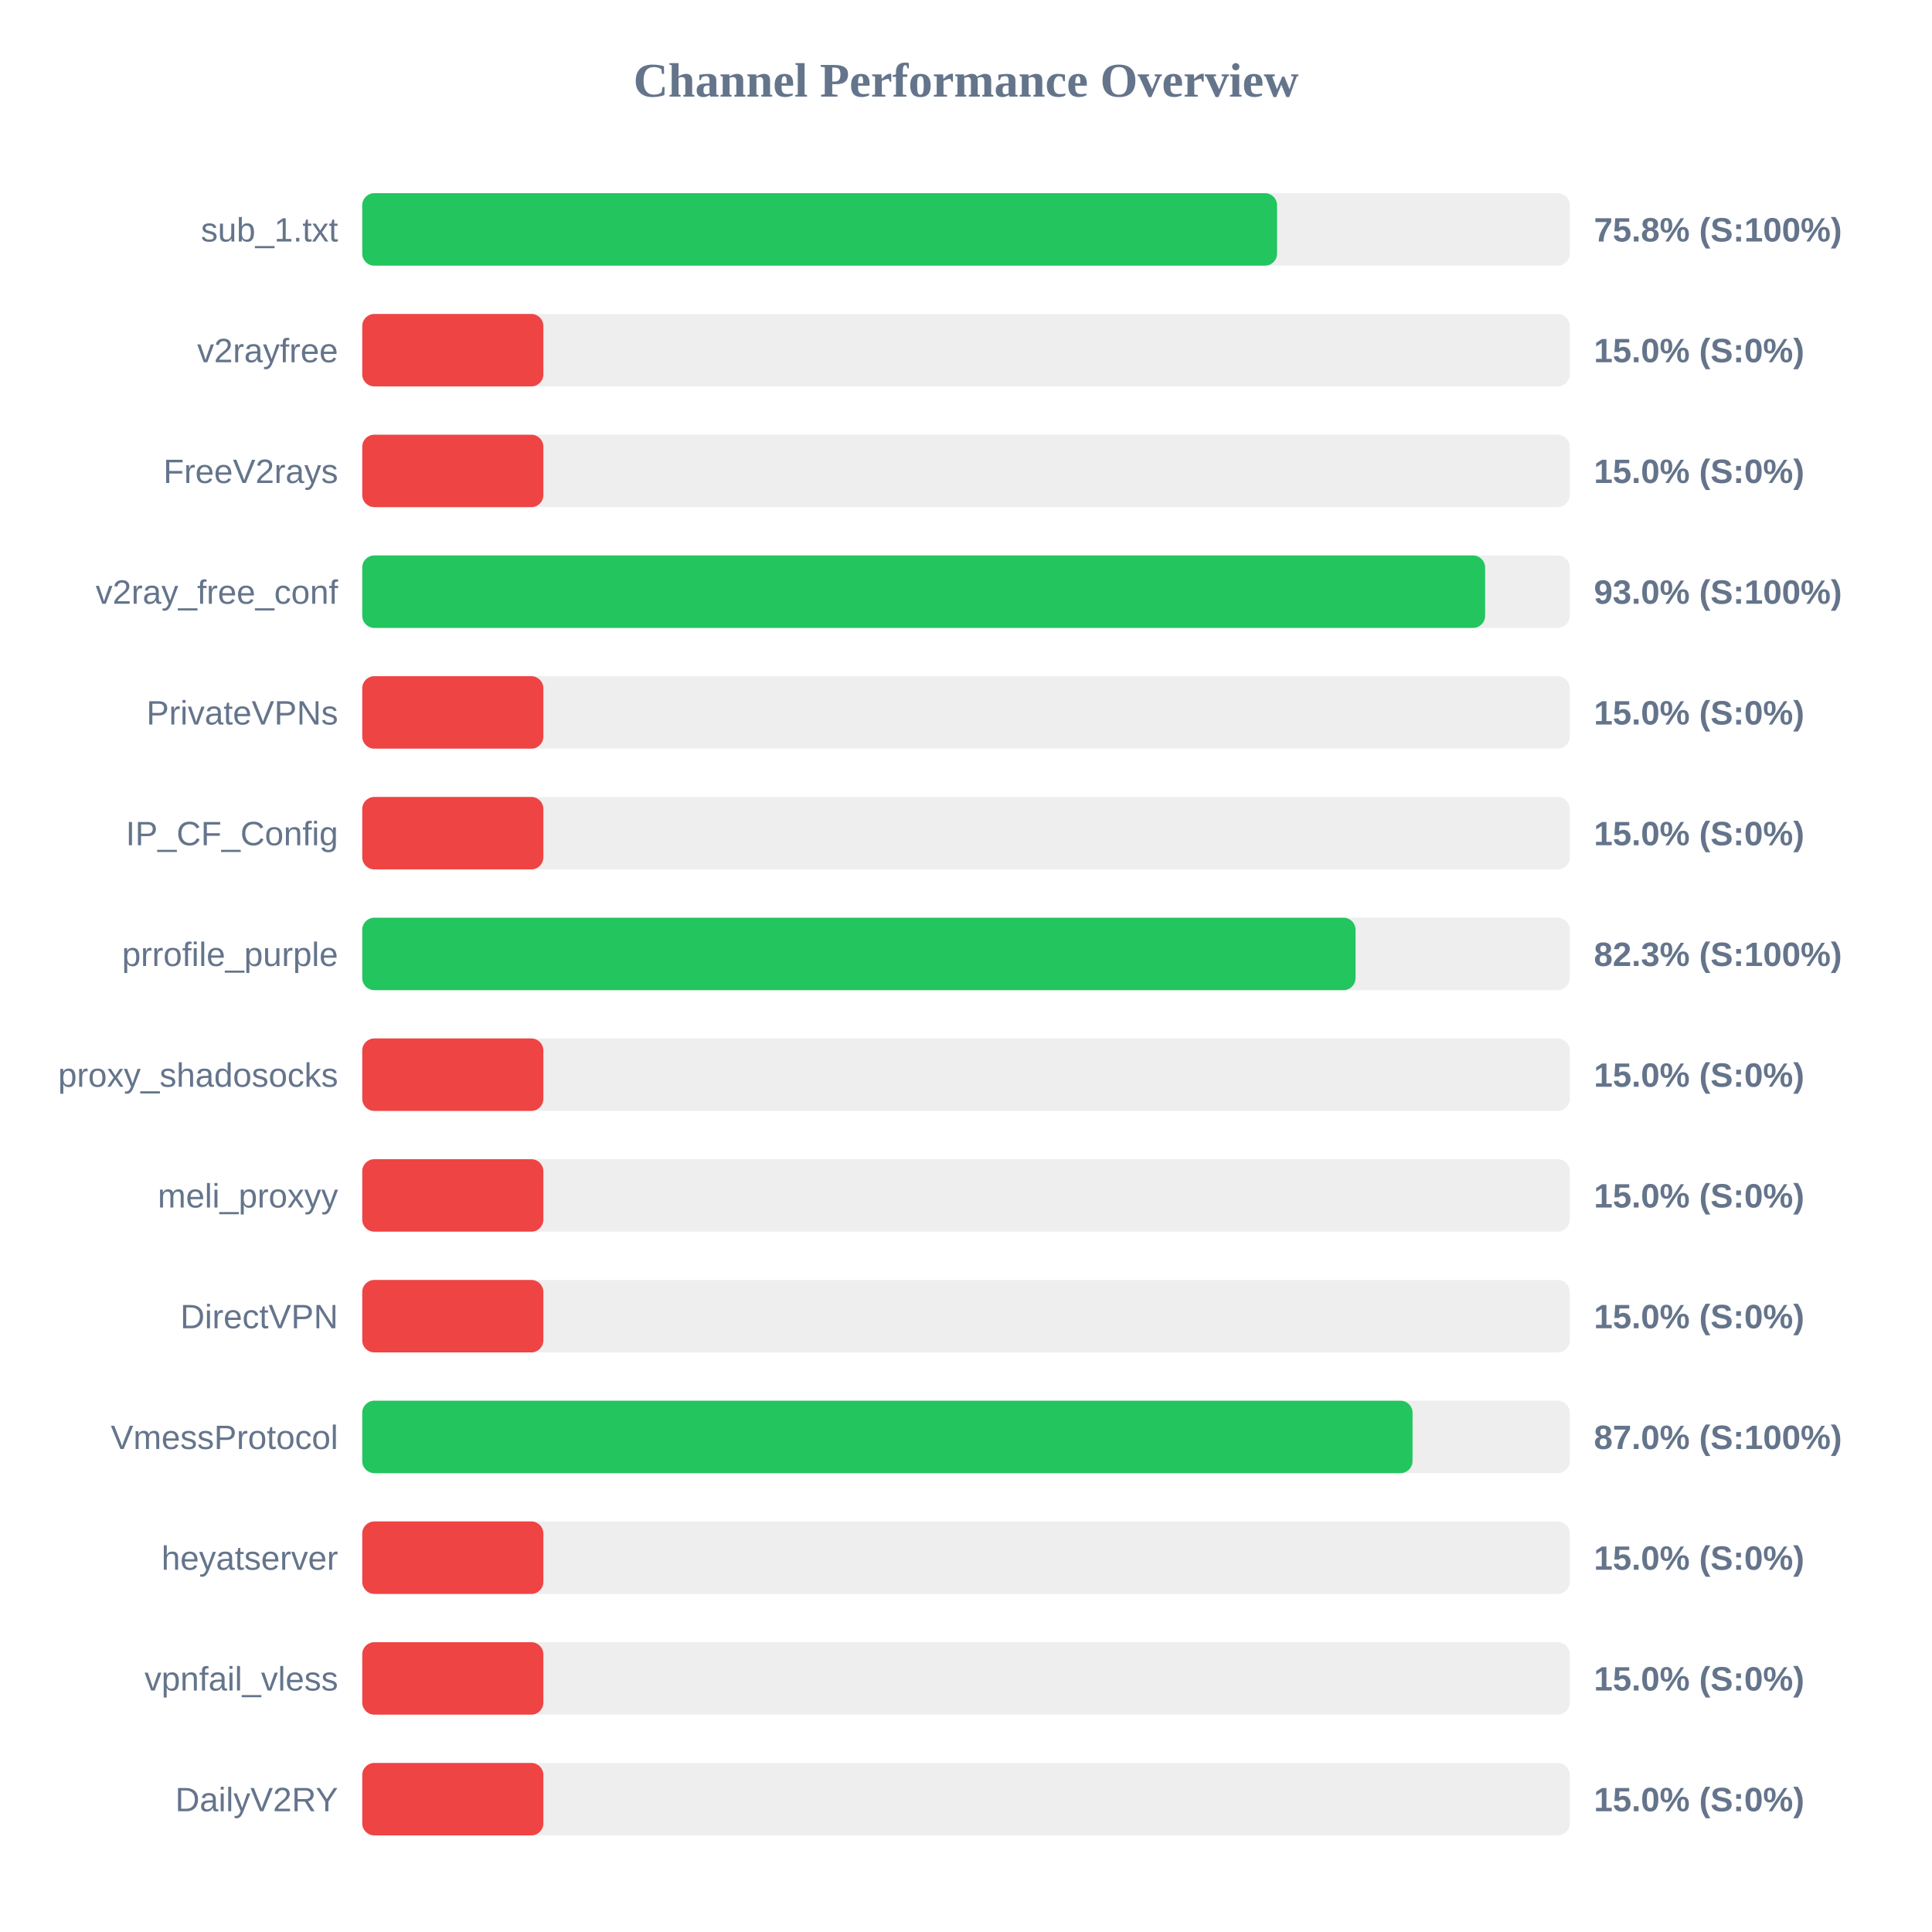
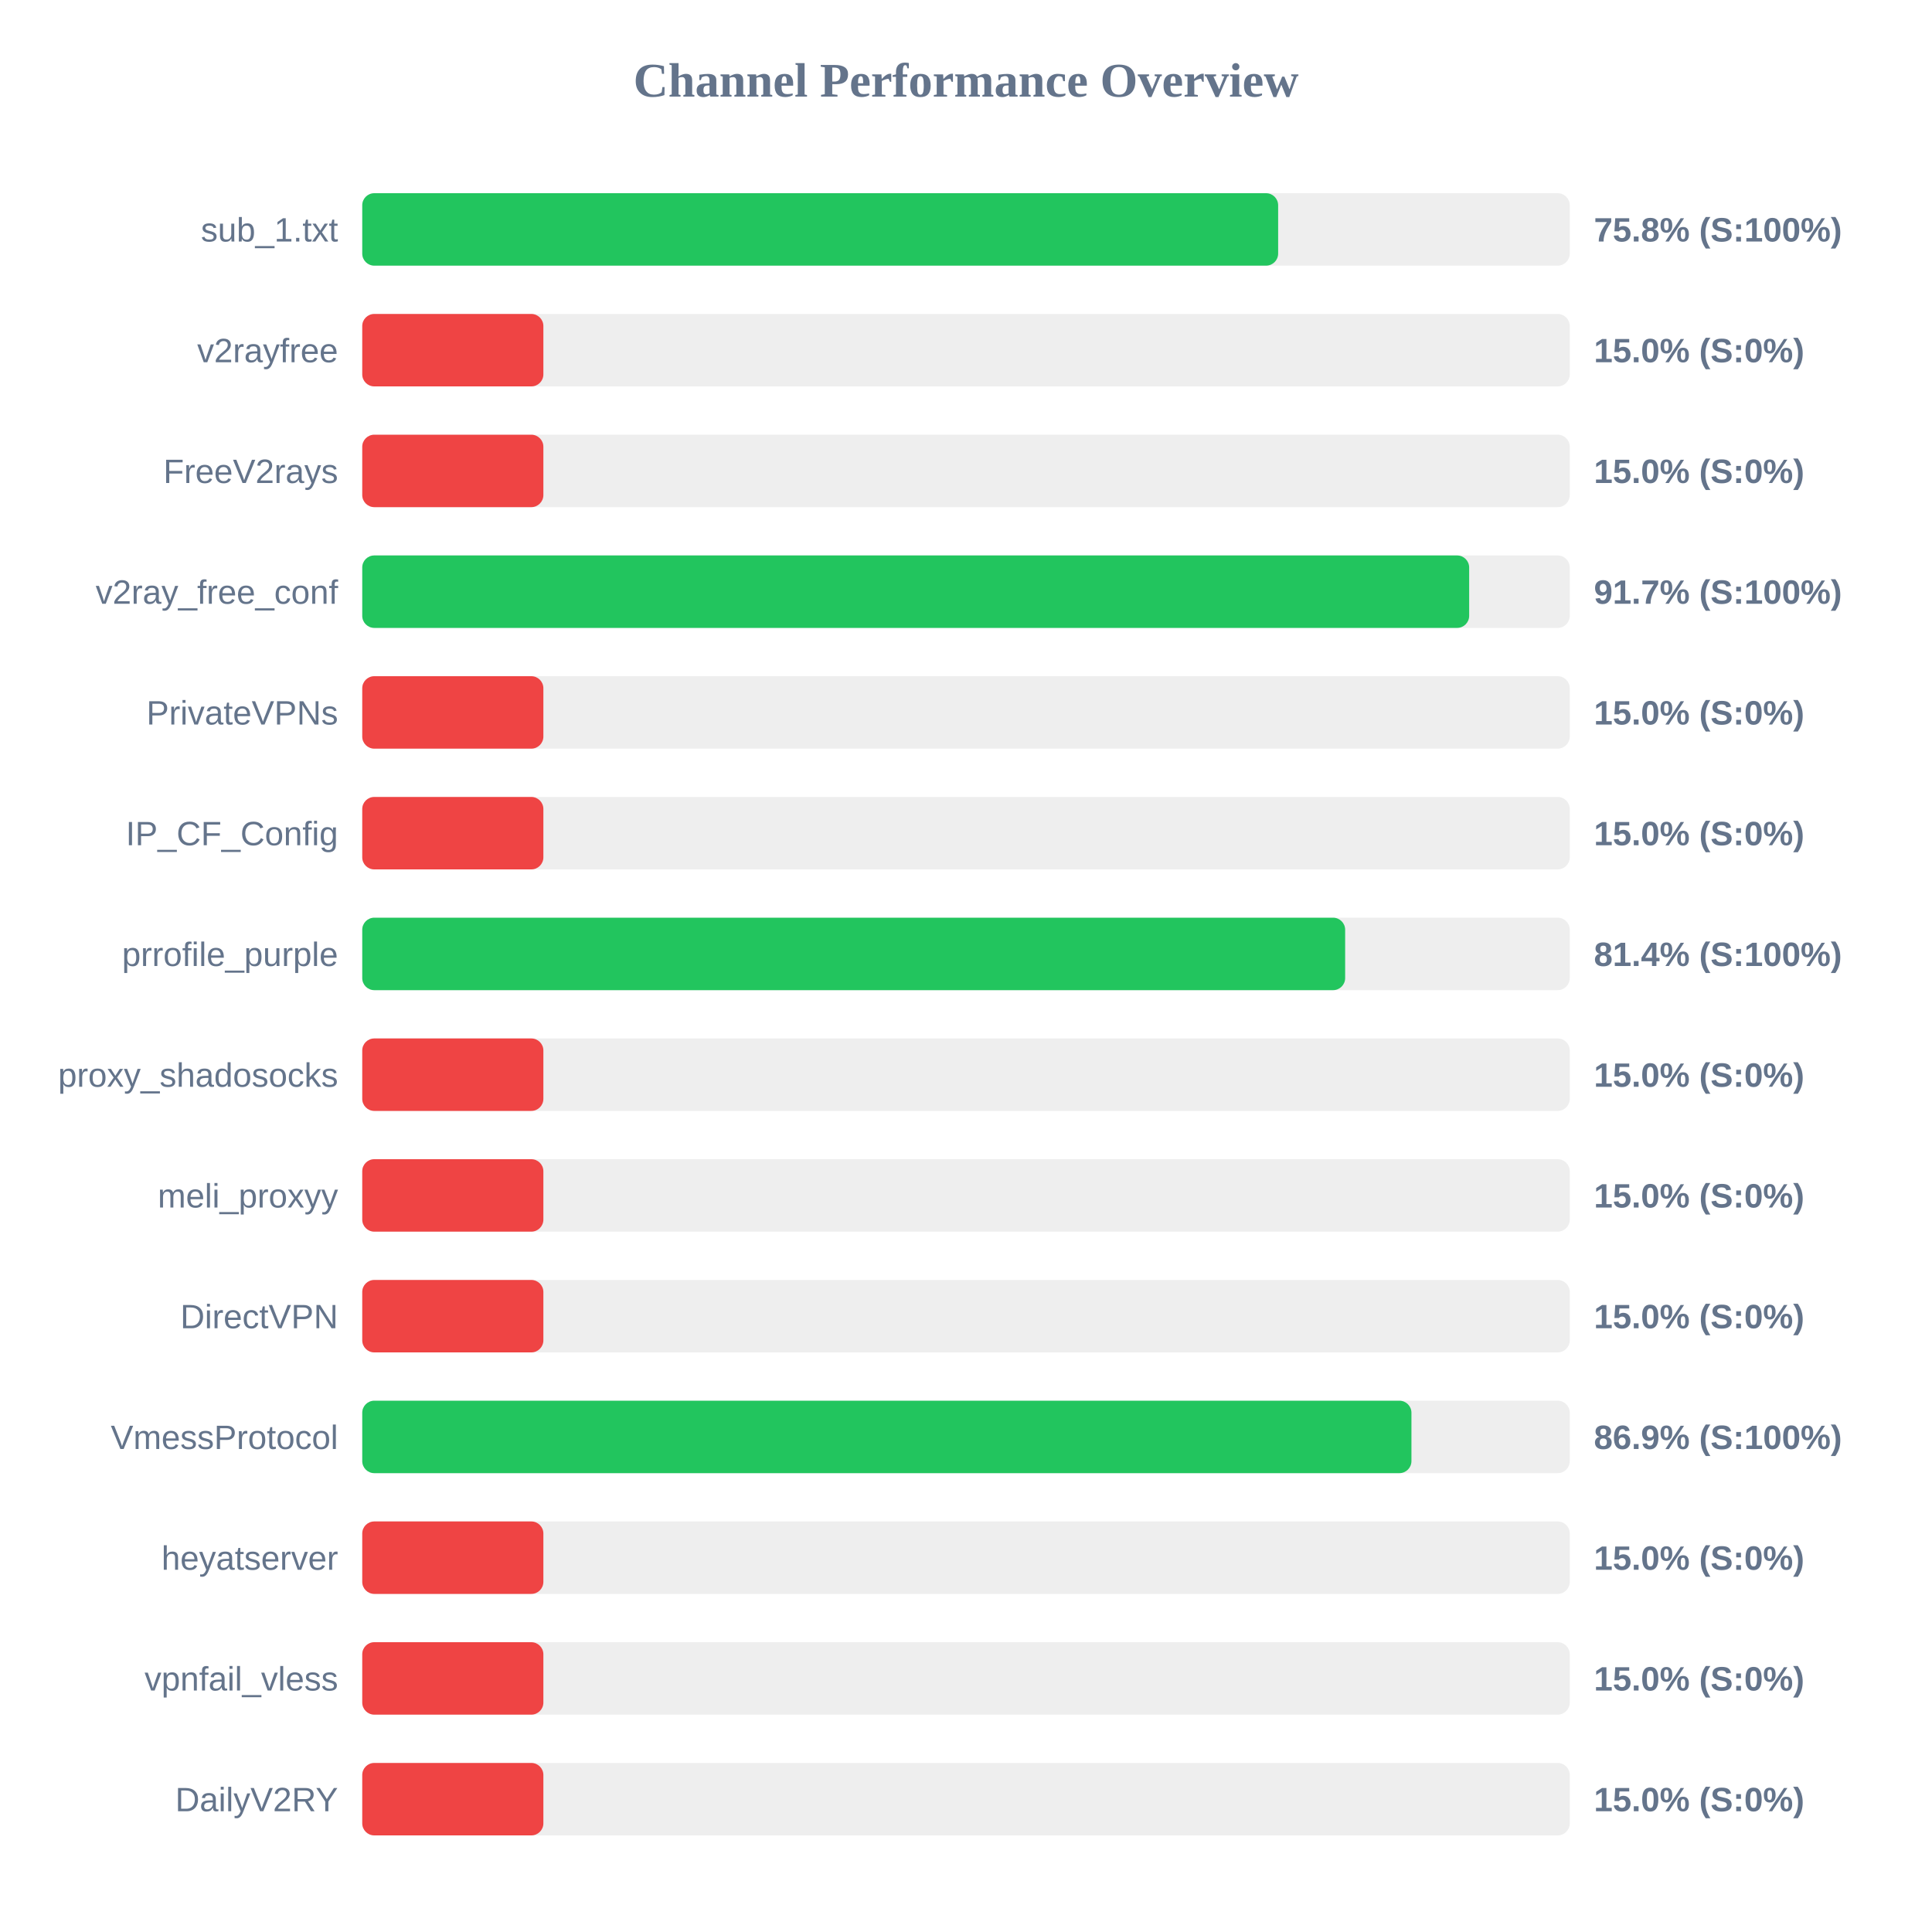
<svg xmlns="http://www.w3.org/2000/svg" width="800" height="800" version="1.1">
  <style>
        .row { font: 14px Arial; fill: #64748b; }
        .score { font: bold 14px Arial; fill: #64748b; }
    </style>
  <text x="400" y="40" text-anchor="middle" font-size="20px" font-weight="bold" fill="#64748b">Channel Performance Overview</text>
  <rect x="150" y="80" width="500" height="30" fill="#eee" rx="5" />
-   <rect x="150" y="80" width="378.8" height="30" fill="#22c55e" rx="5" />
+   <rect x="150" y="80" width="379.25" height="30" fill="#22c55e" rx="5" />
  <text x="140" y="100" text-anchor="end" class="row">sub_1.txt</text>
  <text x="660" y="100" text-anchor="start" class="score">75.8% (S:100%)</text>
  <rect x="150" y="130" width="500" height="30" fill="#eee" rx="5" />
  <rect x="150" y="130" width="75.0" height="30" fill="#ef4444" rx="5" />
  <text x="140" y="150" text-anchor="end" class="row">v2rayfree</text>
  <text x="660" y="150" text-anchor="start" class="score">15.0% (S:0%)</text>
  <rect x="150" y="180" width="500" height="30" fill="#eee" rx="5" />
  <rect x="150" y="180" width="75.0" height="30" fill="#ef4444" rx="5" />
  <text x="140" y="200" text-anchor="end" class="row">FreeV2rays</text>
  <text x="660" y="200" text-anchor="start" class="score">15.0% (S:0%)</text>
  <rect x="150" y="230" width="500" height="30" fill="#eee" rx="5" />
-   <rect x="150" y="230" width="464.95" height="30" fill="#22c55e" rx="5" />
+   <rect x="150" y="230" width="458.35" height="30" fill="#22c55e" rx="5" />
  <text x="140" y="250" text-anchor="end" class="row">v2ray_free_conf</text>
-   <text x="660" y="250" text-anchor="start" class="score">93.0% (S:100%)</text>
+   <text x="660" y="250" text-anchor="start" class="score">91.7% (S:100%)</text>
  <rect x="150" y="280" width="500" height="30" fill="#eee" rx="5" />
  <rect x="150" y="280" width="75.0" height="30" fill="#ef4444" rx="5" />
  <text x="140" y="300" text-anchor="end" class="row">PrivateVPNs</text>
  <text x="660" y="300" text-anchor="start" class="score">15.0% (S:0%)</text>
  <rect x="150" y="330" width="500" height="30" fill="#eee" rx="5" />
  <rect x="150" y="330" width="75.0" height="30" fill="#ef4444" rx="5" />
  <text x="140" y="350" text-anchor="end" class="row">IP_CF_Config</text>
  <text x="660" y="350" text-anchor="start" class="score">15.0% (S:0%)</text>
  <rect x="150" y="380" width="500" height="30" fill="#eee" rx="5" />
-   <rect x="150" y="380" width="411.3" height="30" fill="#22c55e" rx="5" />
+   <rect x="150" y="380" width="407.0" height="30" fill="#22c55e" rx="5" />
  <text x="140" y="400" text-anchor="end" class="row">prrofile_purple</text>
-   <text x="660" y="400" text-anchor="start" class="score">82.3% (S:100%)</text>
+   <text x="660" y="400" text-anchor="start" class="score">81.4% (S:100%)</text>
  <rect x="150" y="430" width="500" height="30" fill="#eee" rx="5" />
  <rect x="150" y="430" width="75.0" height="30" fill="#ef4444" rx="5" />
  <text x="140" y="450" text-anchor="end" class="row">proxy_shadosocks</text>
  <text x="660" y="450" text-anchor="start" class="score">15.0% (S:0%)</text>
  <rect x="150" y="480" width="500" height="30" fill="#eee" rx="5" />
  <rect x="150" y="480" width="75.0" height="30" fill="#ef4444" rx="5" />
  <text x="140" y="500" text-anchor="end" class="row">meli_proxyy</text>
  <text x="660" y="500" text-anchor="start" class="score">15.0% (S:0%)</text>
  <rect x="150" y="530" width="500" height="30" fill="#eee" rx="5" />
  <rect x="150" y="530" width="75.0" height="30" fill="#ef4444" rx="5" />
  <text x="140" y="550" text-anchor="end" class="row">DirectVPN</text>
  <text x="660" y="550" text-anchor="start" class="score">15.0% (S:0%)</text>
  <rect x="150" y="580" width="500" height="30" fill="#eee" rx="5" />
-   <rect x="150" y="580" width="434.9" height="30" fill="#22c55e" rx="5" />
+   <rect x="150" y="580" width="434.45" height="30" fill="#22c55e" rx="5" />
  <text x="140" y="600" text-anchor="end" class="row">VmessProtocol</text>
-   <text x="660" y="600" text-anchor="start" class="score">87.0% (S:100%)</text>
+   <text x="660" y="600" text-anchor="start" class="score">86.9% (S:100%)</text>
  <rect x="150" y="630" width="500" height="30" fill="#eee" rx="5" />
  <rect x="150" y="630" width="75.0" height="30" fill="#ef4444" rx="5" />
  <text x="140" y="650" text-anchor="end" class="row">heyatserver</text>
  <text x="660" y="650" text-anchor="start" class="score">15.0% (S:0%)</text>
  <rect x="150" y="680" width="500" height="30" fill="#eee" rx="5" />
  <rect x="150" y="680" width="75.0" height="30" fill="#ef4444" rx="5" />
  <text x="140" y="700" text-anchor="end" class="row">vpnfail_vless</text>
  <text x="660" y="700" text-anchor="start" class="score">15.0% (S:0%)</text>
  <rect x="150" y="730" width="500" height="30" fill="#eee" rx="5" />
  <rect x="150" y="730" width="75.0" height="30" fill="#ef4444" rx="5" />
  <text x="140" y="750" text-anchor="end" class="row">DailyV2RY</text>
  <text x="660" y="750" text-anchor="start" class="score">15.0% (S:0%)</text>
</svg>
